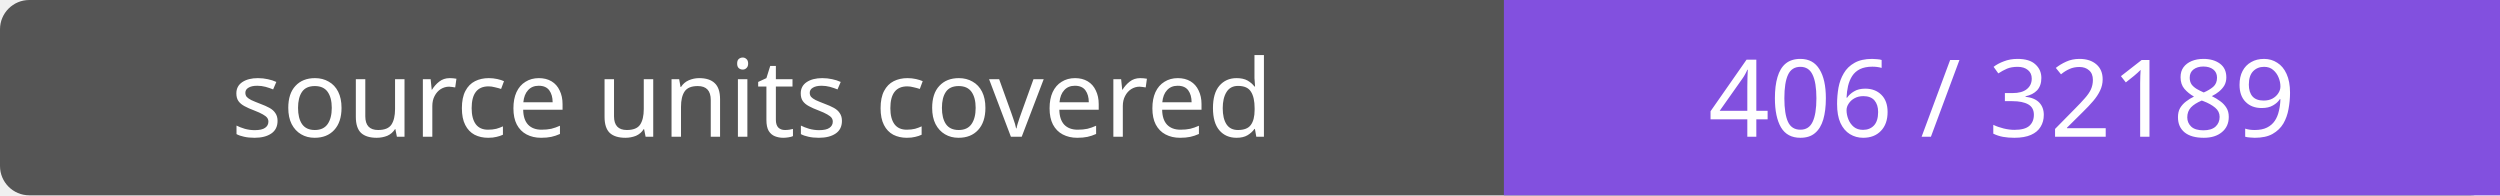
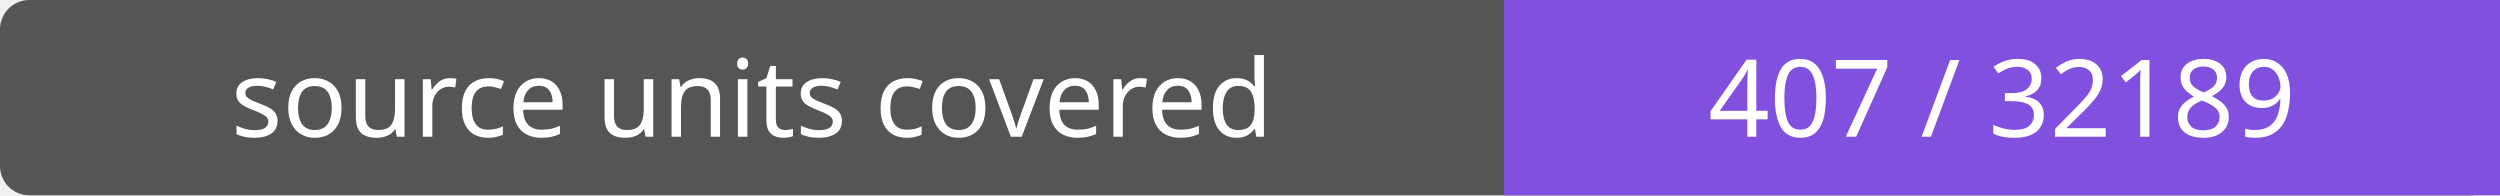
- <svg xmlns="http://www.w3.org/2000/svg" width="256" height="20" role="img" aria-label="source units covered: 406 / 32189">
+ <svg xmlns="http://www.w3.org/2000/svg" width="256" height="20" role="img" aria-label="source units covered: 407 / 32189">
  <rect width="256" height="20" rx="3" fill="#555" />
  <path fill="#8250df" d="M154 0h102v20H154z" />
  <g fill="#fff" text-anchor="middle" font-family="Verdana,sans-serif" font-size="11">
    <text x="77.0" y="14">source units covered</text>
-     <text x="205.0" y="14">406 / 32189</text>
+     <text x="205.0" y="14">407 / 32189</text>
  </g>
</svg>
